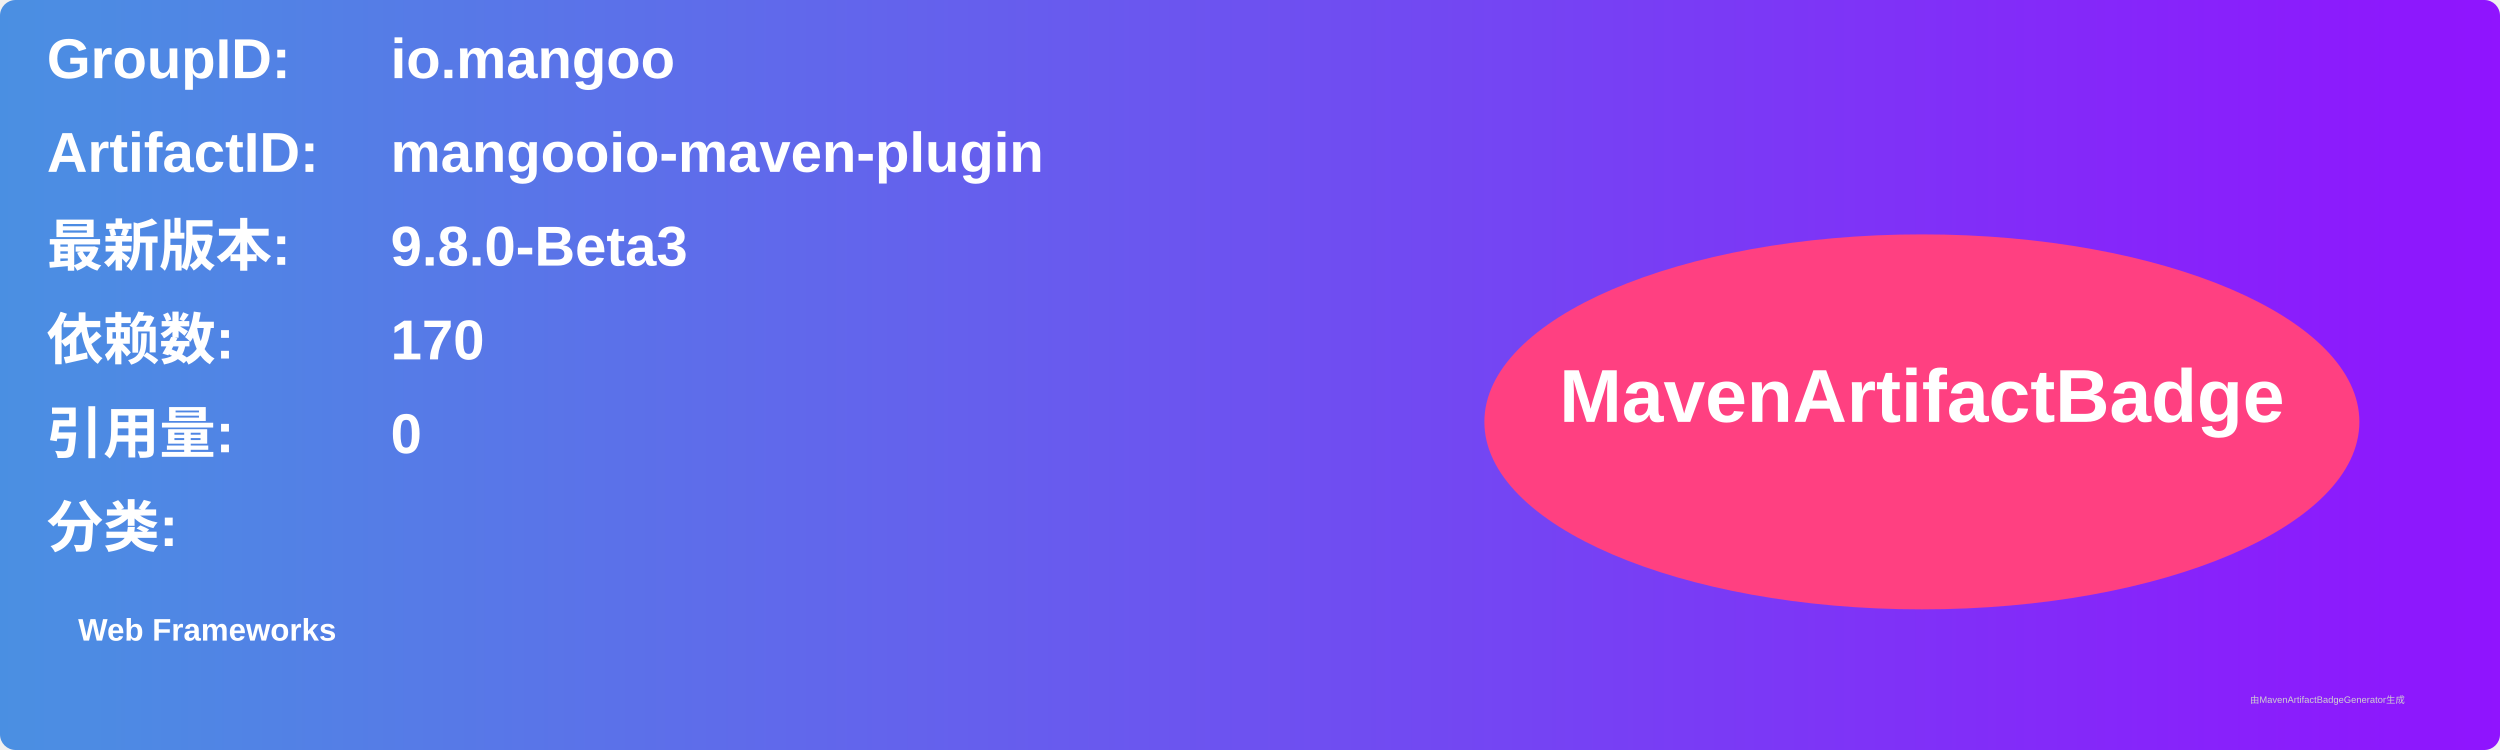
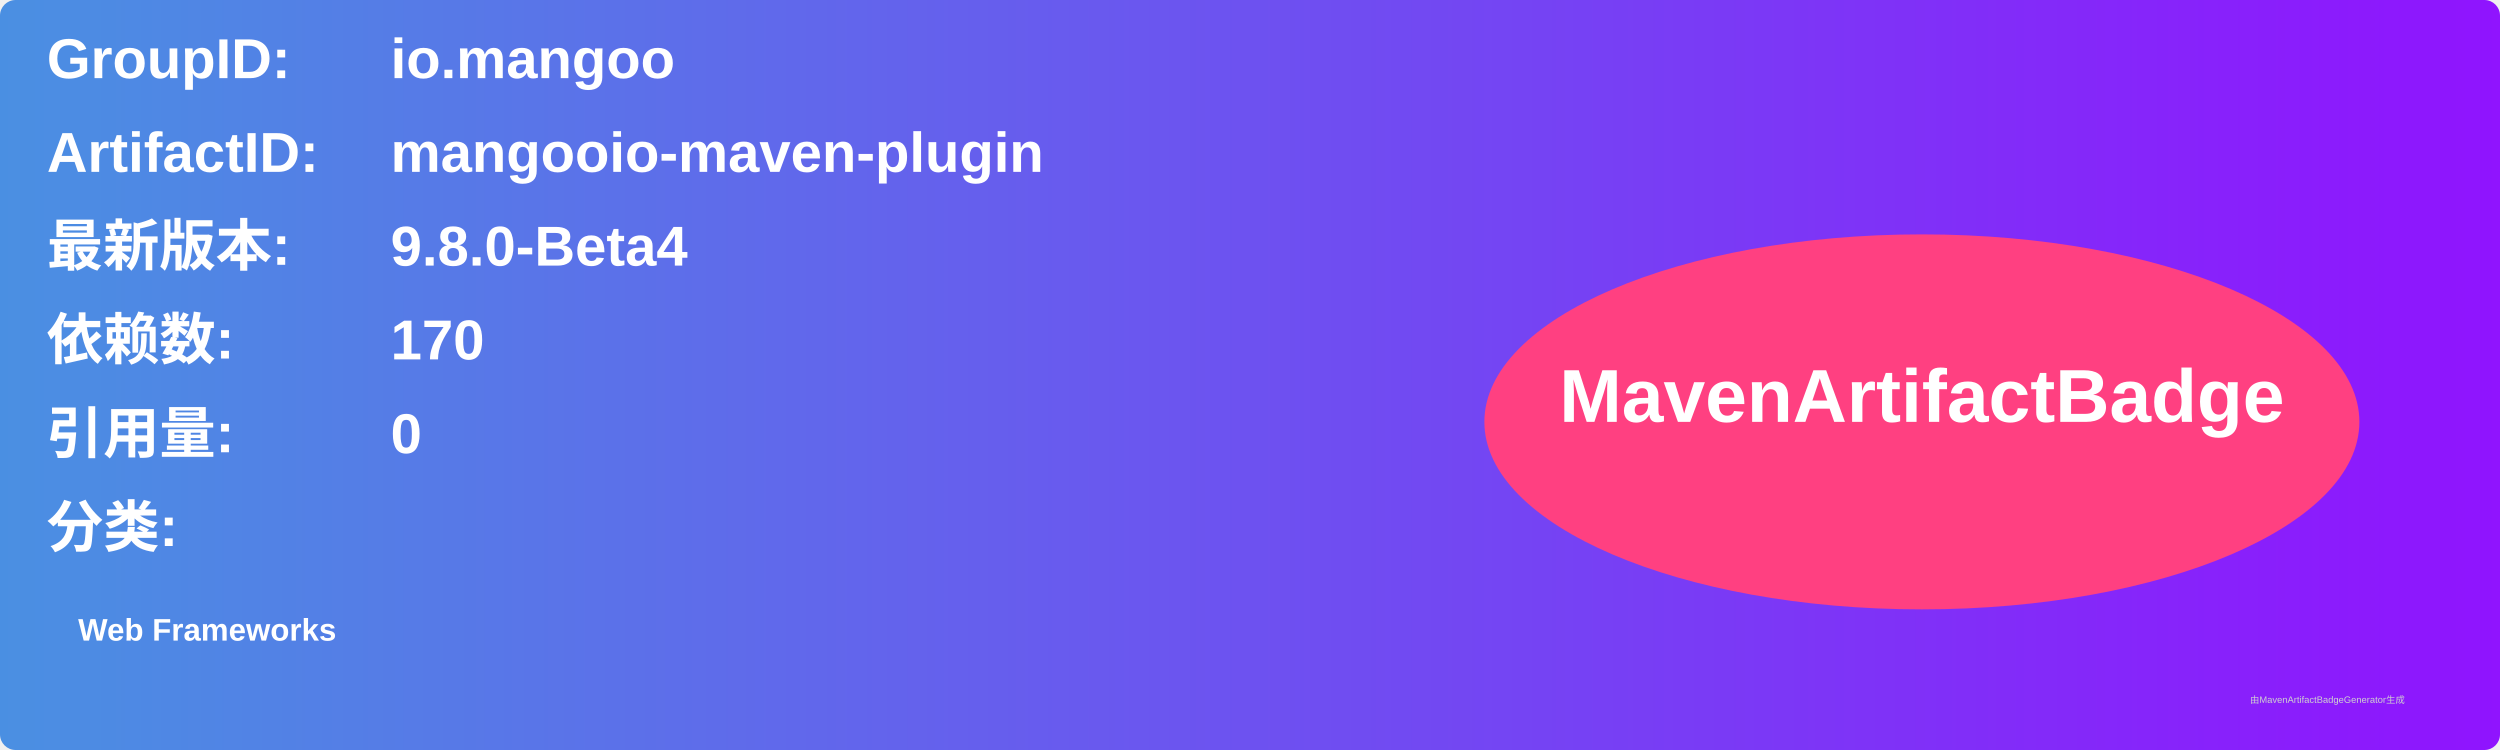
<svg xmlns="http://www.w3.org/2000/svg" width="800" height="240" viewBox="0 0 800 240">
  <linearGradient id="grad" x1="0%" y1="0%" x2="100%" y2="0%">
    <stop offset="0%" stop-color="#4a90e2" />
    <stop offset="100%" stop-color="#9013fe" />
  </linearGradient>
  <rect width="100%" height="100%" rx="5" ry="5" fill="url(#grad)" />
  <g transform="translate(15, 15)">
    <text x="0" y="10" font-family="Arial" font-size="18" fill="white" font-weight="bold" width="260">GroupID:</text>
    <text x="110" y="10" font-family="Arial" font-size="18" fill="white" font-weight="bold" width="460">io.mangoo</text>
    <text x="0" y="40" font-family="Arial" font-size="18" fill="white" font-weight="bold" width="260">ArtifactID:</text>
    <text x="110" y="40" font-family="Arial" font-size="18" fill="white" font-weight="bold" width="460">mangooio-maven-plugin</text>
    <text x="0" y="70" font-family="Arial" font-size="18" fill="white" font-weight="bold">最新版本:</text>
    <text x="110" y="70" font-family="Arial" font-size="18" fill="white" font-weight="bold">
-       <tspan font-weight="bold">9.8.0-Beta3</tspan>
+       <tspan font-weight="bold">9.8.0-Beta4</tspan>
    </text>
    <text x="0" y="100" font-family="Arial" font-size="18" fill="white" font-weight="bold">依赖数: </text>
    <text x="110" y="100" font-family="Arial" font-size="18" fill="white">
      <tspan font-weight="bold">170</tspan>
    </text>
    <text x="0" y="130" font-family="Arial" font-size="18" fill="white" font-weight="bold">引用量: </text>
    <text x="110" y="130" font-family="Arial" font-size="18" fill="white">
      <tspan font-weight="bold">0</tspan>
    </text>
    <text x="0" y="160" font-family="Arial" font-size="18" fill="white" font-weight="bold">分类:</text>
    <text x="10" y="190" font-family="Arial" font-size="10" fill="white">
      <tspan font-weight="bold">Web Frameworks</tspan>
    </text>
    <ellipse cx="600" cy="120" rx="140" ry="60" fill="#ff4081" />
    <text x="600" y="120" text-anchor="middle" font-family="Arial" font-size="24" fill="white" font-weight="bold">MavenArtifactBadge</text>
  </g>
  <text x="720" y="225" font-family="Arial" font-size="3" fill="#d0d0d0">由MavenArtifactBadgeGenerator生成</text>
</svg>
